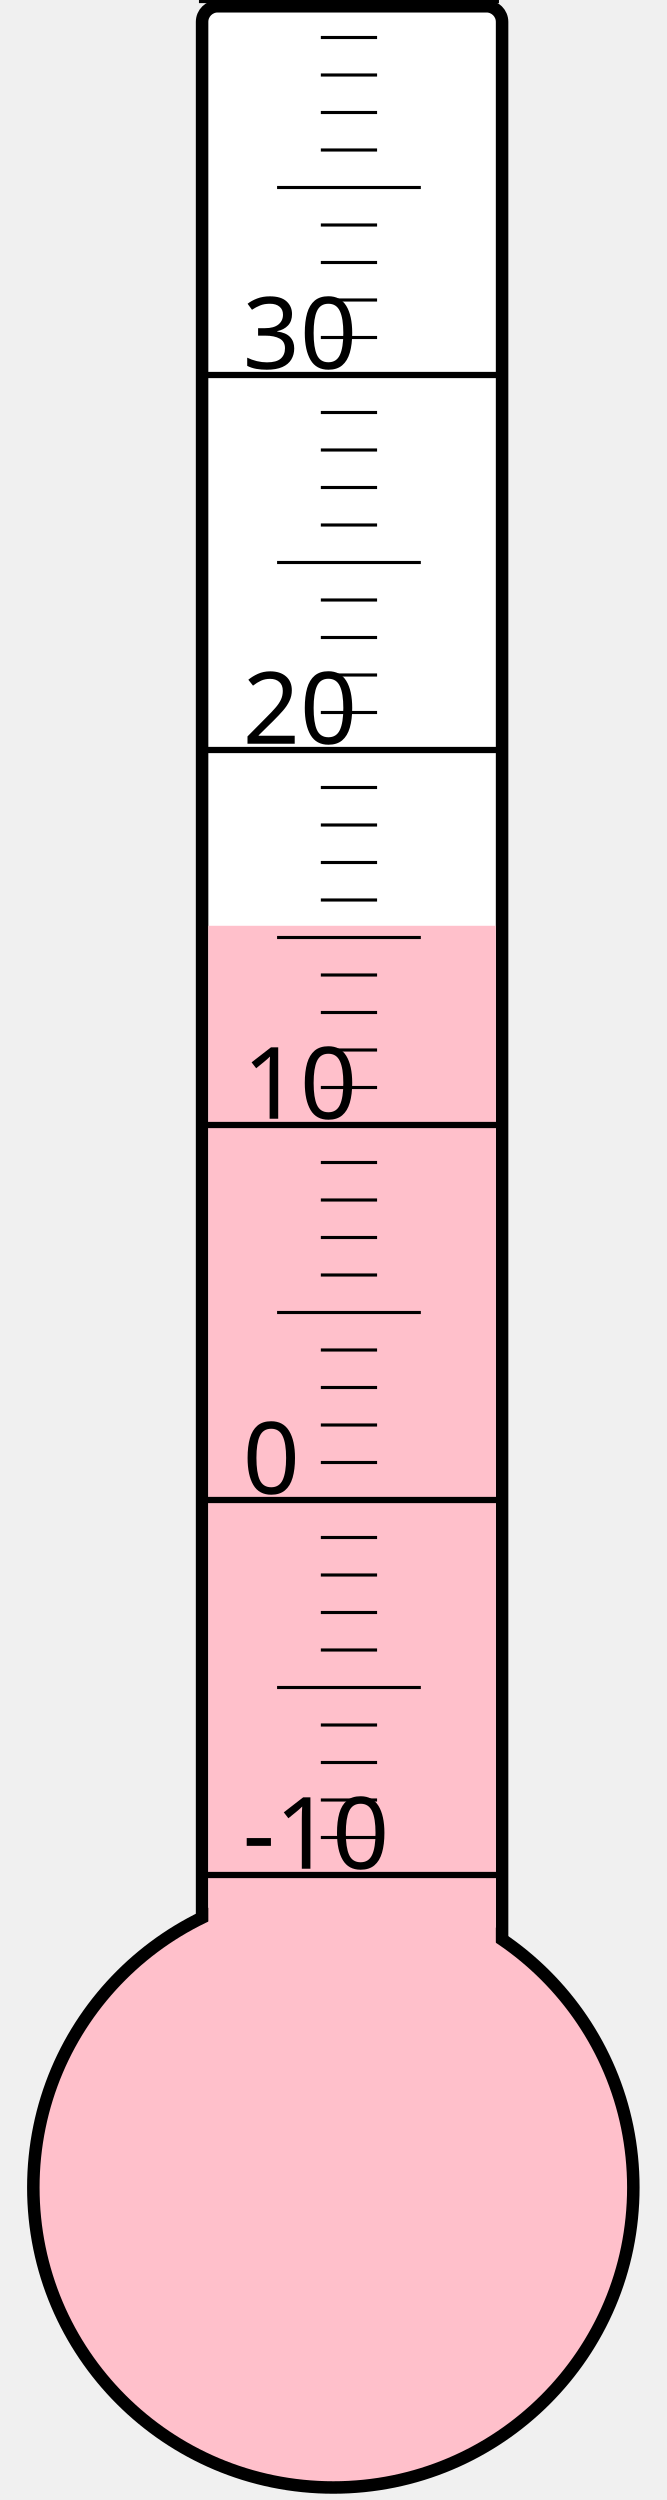
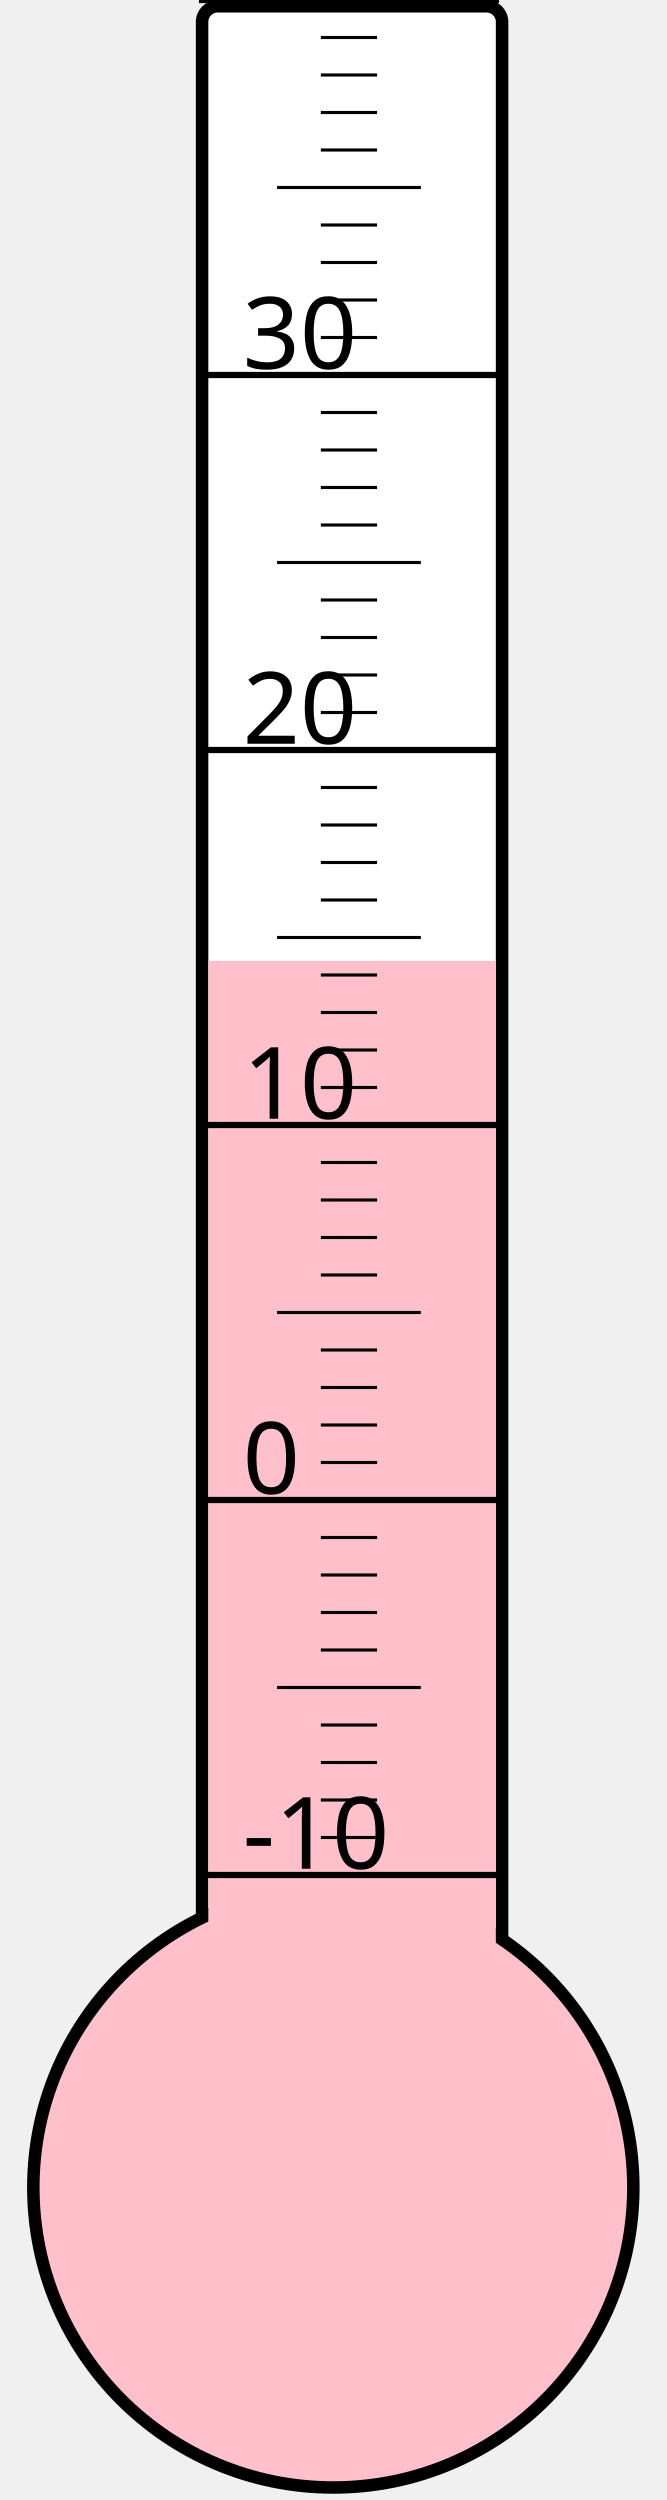
<svg xmlns="http://www.w3.org/2000/svg" width="40px" height="150px" viewBox="0 0 200 800">
  <rect width="200" height="800" x="0" y="0" style="fill: #ffffeb; fill-opacity: 0;" />
  <rect width="96" height="680" x="58" y="2" rx="5" ry="5" style="fill: white; fill-opacity: 1; stroke: black; stroke-width: 4;" />
  <circle cx="100" cy="700" r="96" style="fill: pink; stroke: black; stroke-width: 4;" />
-   <rect width="92" height="403.75" x="60" y="296.25" style="fill: pink; fill-opacity: 1; stroke-width: 0;" />
+   <rect width="92" height="392.5" x="60" y="307.5" style="fill: pink; fill-opacity: 1; stroke-width: 0;" />
  <text x="71" y="598" style="font-family: sans-serif; font-size: 24pt;">-10</text>
  <text x="71" y="478" style="font-family: sans-serif; font-size: 24pt;">0</text>
  <text x="71" y="358" style="font-family: sans-serif; font-size: 24pt;">10</text>
  <text x="71" y="238" style="font-family: sans-serif; font-size: 24pt;">20</text>
  <text x="71" y="118" style="font-family: sans-serif; font-size: 24pt;">30</text>
  <g style="stroke: black;">
    <line x1="57" y1="600" x2="153" y2="600" style="stroke-width: 2;" />
    <line x1="96" y1="588" x2="114" y2="588" style="stroke-width: 1;" />
    <line x1="96" y1="576" x2="114" y2="576" style="stroke-width: 1;" />
    <line x1="96" y1="564" x2="114" y2="564" style="stroke-width: 1;" />
    <line x1="96" y1="552" x2="114" y2="552" style="stroke-width: 1;" />
    <line x1="82" y1="540" x2="128" y2="540" style="stroke-width: 1;" />
    <line x1="96" y1="528" x2="114" y2="528" style="stroke-width: 1;" />
    <line x1="96" y1="516" x2="114" y2="516" style="stroke-width: 1;" />
    <line x1="96" y1="504" x2="114" y2="504" style="stroke-width: 1;" />
    <line x1="96" y1="492" x2="114" y2="492" style="stroke-width: 1;" />
    <line x1="57" y1="480" x2="153" y2="480" style="stroke-width: 2;" />
    <line x1="96" y1="468" x2="114" y2="468" style="stroke-width: 1;" />
    <line x1="96" y1="456" x2="114" y2="456" style="stroke-width: 1;" />
    <line x1="96" y1="444" x2="114" y2="444" style="stroke-width: 1;" />
    <line x1="96" y1="432" x2="114" y2="432" style="stroke-width: 1;" />
    <line x1="82" y1="420" x2="128" y2="420" style="stroke-width: 1;" />
    <line x1="96" y1="408" x2="114" y2="408" style="stroke-width: 1;" />
    <line x1="96" y1="396" x2="114" y2="396" style="stroke-width: 1;" />
    <line x1="96" y1="384" x2="114" y2="384" style="stroke-width: 1;" />
    <line x1="96" y1="372" x2="114" y2="372" style="stroke-width: 1;" />
    <line x1="57" y1="360" x2="153" y2="360" style="stroke-width: 2;" />
    <line x1="96" y1="348" x2="114" y2="348" style="stroke-width: 1;" />
    <line x1="96" y1="336" x2="114" y2="336" style="stroke-width: 1;" />
    <line x1="96" y1="324" x2="114" y2="324" style="stroke-width: 1;" />
    <line x1="96" y1="312" x2="114" y2="312" style="stroke-width: 1;" />
    <line x1="82" y1="300" x2="128" y2="300" style="stroke-width: 1;" />
    <line x1="96" y1="288" x2="114" y2="288" style="stroke-width: 1;" />
    <line x1="96" y1="276" x2="114" y2="276" style="stroke-width: 1;" />
    <line x1="96" y1="264" x2="114" y2="264" style="stroke-width: 1;" />
    <line x1="96" y1="252" x2="114" y2="252" style="stroke-width: 1;" />
    <line x1="57" y1="240" x2="153" y2="240" style="stroke-width: 2;" />
    <line x1="96" y1="228" x2="114" y2="228" style="stroke-width: 1;" />
    <line x1="96" y1="216" x2="114" y2="216" style="stroke-width: 1;" />
    <line x1="96" y1="204" x2="114" y2="204" style="stroke-width: 1;" />
    <line x1="96" y1="192" x2="114" y2="192" style="stroke-width: 1;" />
    <line x1="82" y1="180" x2="128" y2="180" style="stroke-width: 1;" />
    <line x1="96" y1="168" x2="114" y2="168" style="stroke-width: 1;" />
    <line x1="96" y1="156" x2="114" y2="156" style="stroke-width: 1;" />
    <line x1="96" y1="144" x2="114" y2="144" style="stroke-width: 1;" />
    <line x1="96" y1="132" x2="114" y2="132" style="stroke-width: 1;" />
    <line x1="57" y1="120" x2="153" y2="120" style="stroke-width: 2;" />
    <line x1="96" y1="108" x2="114" y2="108" style="stroke-width: 1;" />
    <line x1="96" y1="96" x2="114" y2="96" style="stroke-width: 1;" />
    <line x1="96" y1="84" x2="114" y2="84" style="stroke-width: 1;" />
    <line x1="96" y1="72" x2="114" y2="72" style="stroke-width: 1;" />
    <line x1="82" y1="60" x2="128" y2="60" style="stroke-width: 1;" />
    <line x1="96" y1="48" x2="114" y2="48" style="stroke-width: 1;" />
    <line x1="96" y1="36" x2="114" y2="36" style="stroke-width: 1;" />
    <line x1="96" y1="24" x2="114" y2="24" style="stroke-width: 1;" />
    <line x1="96" y1="12" x2="114" y2="12" style="stroke-width: 1;" />
    <line x1="57" y1="0" x2="153" y2="0" style="stroke-width: 2;" />
  </g>
</svg>
